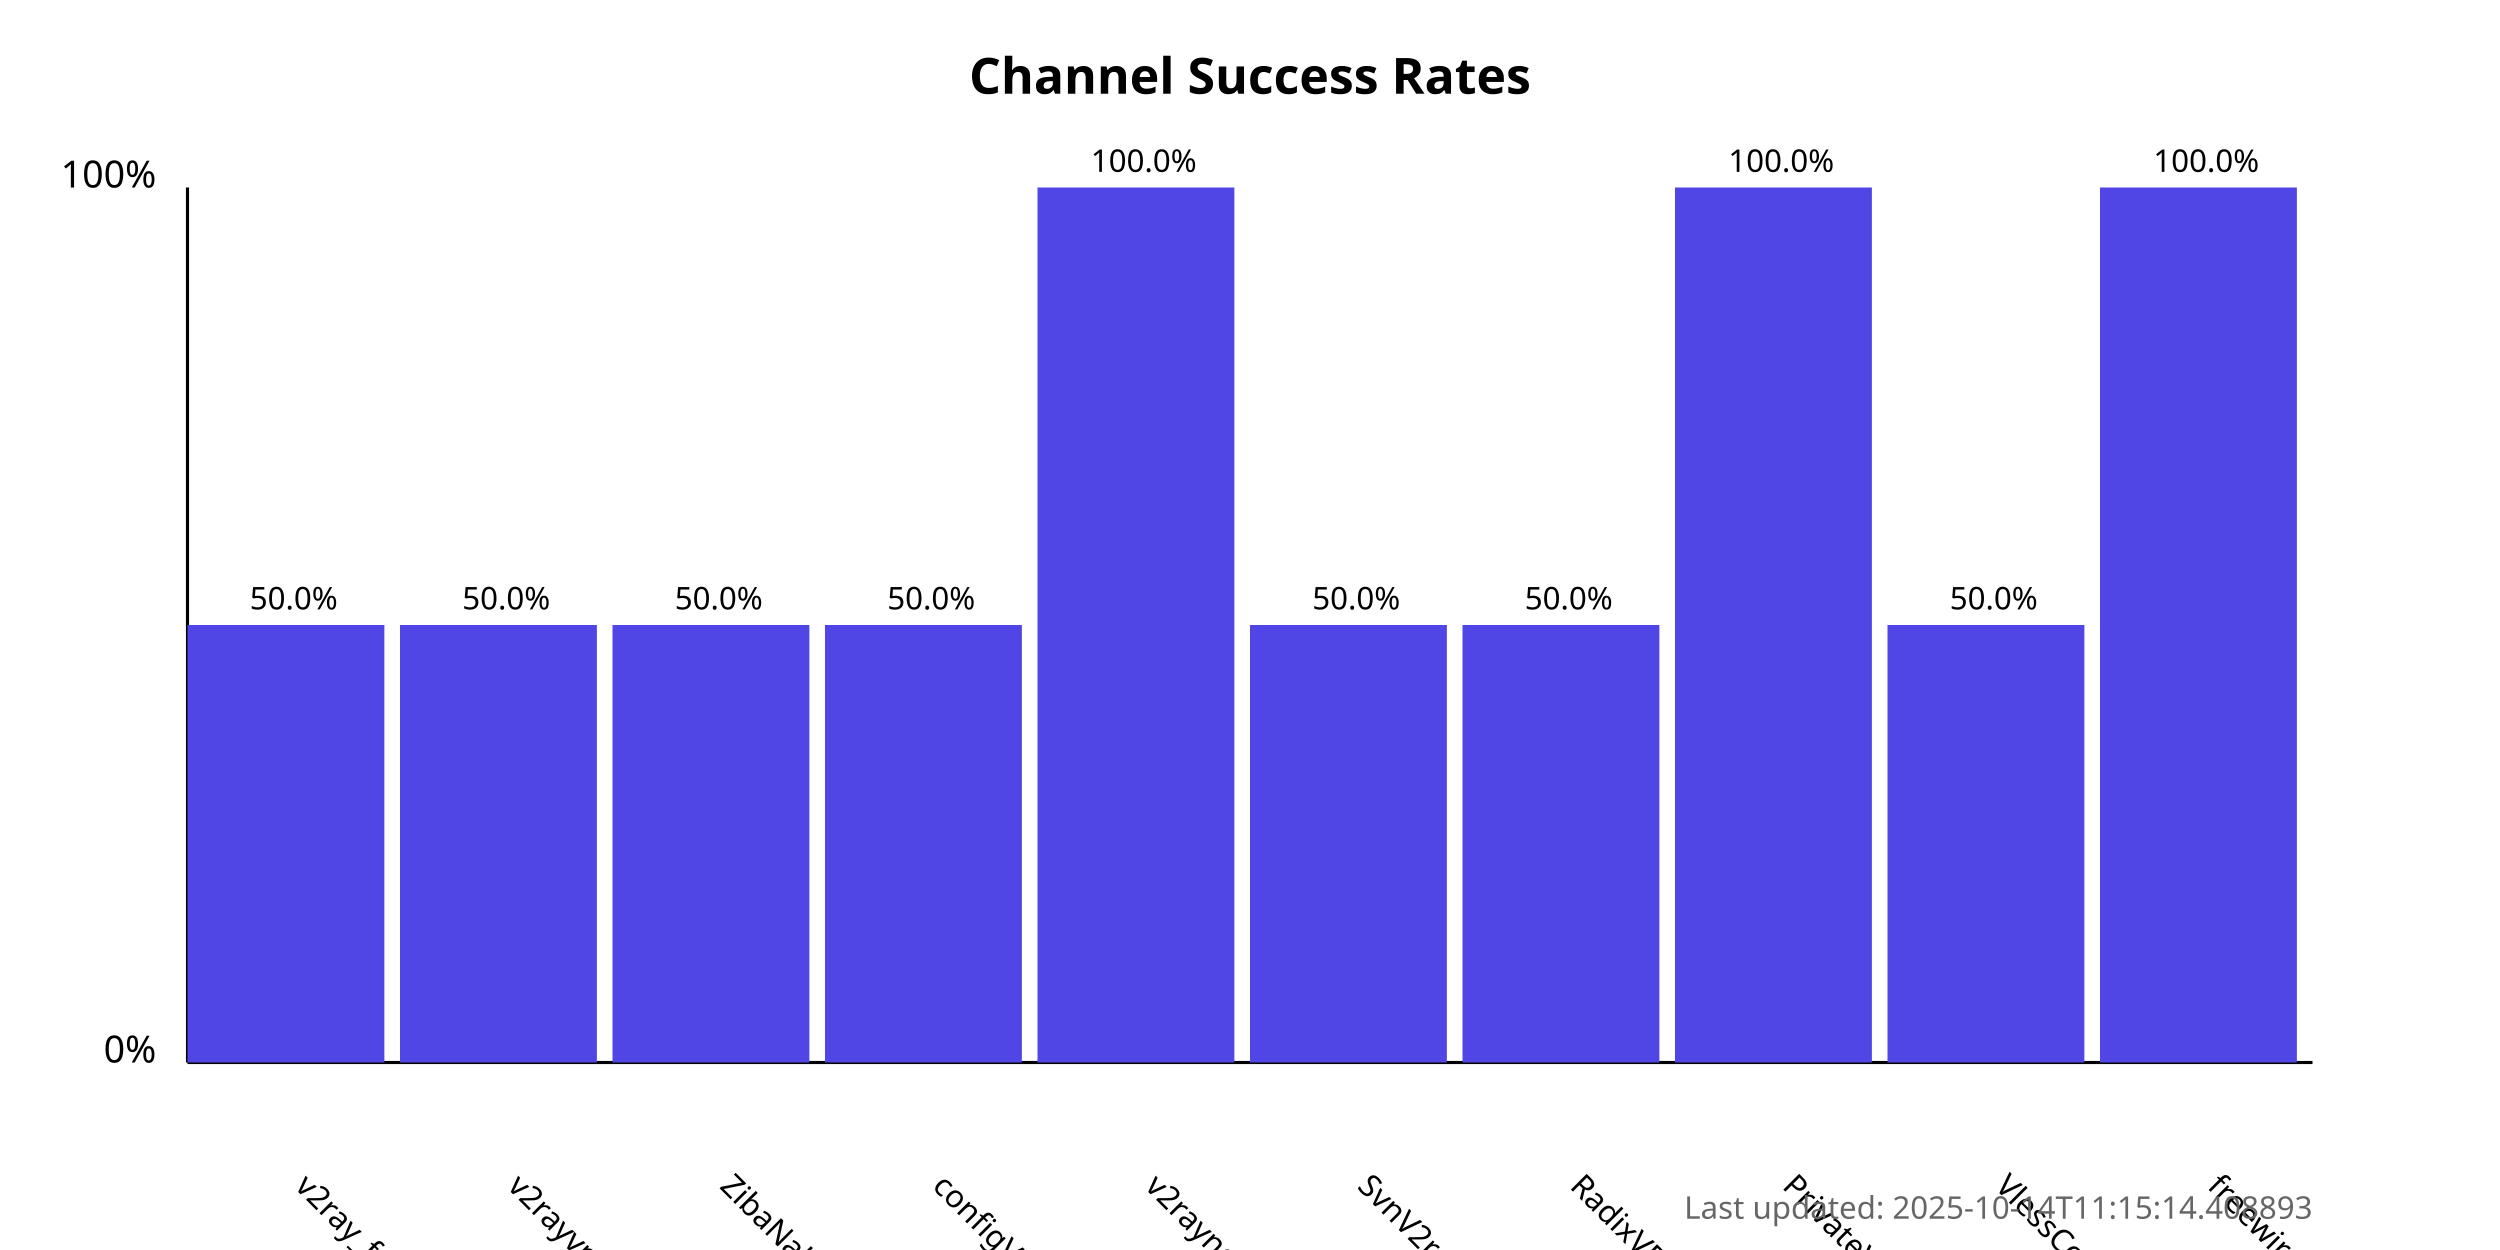
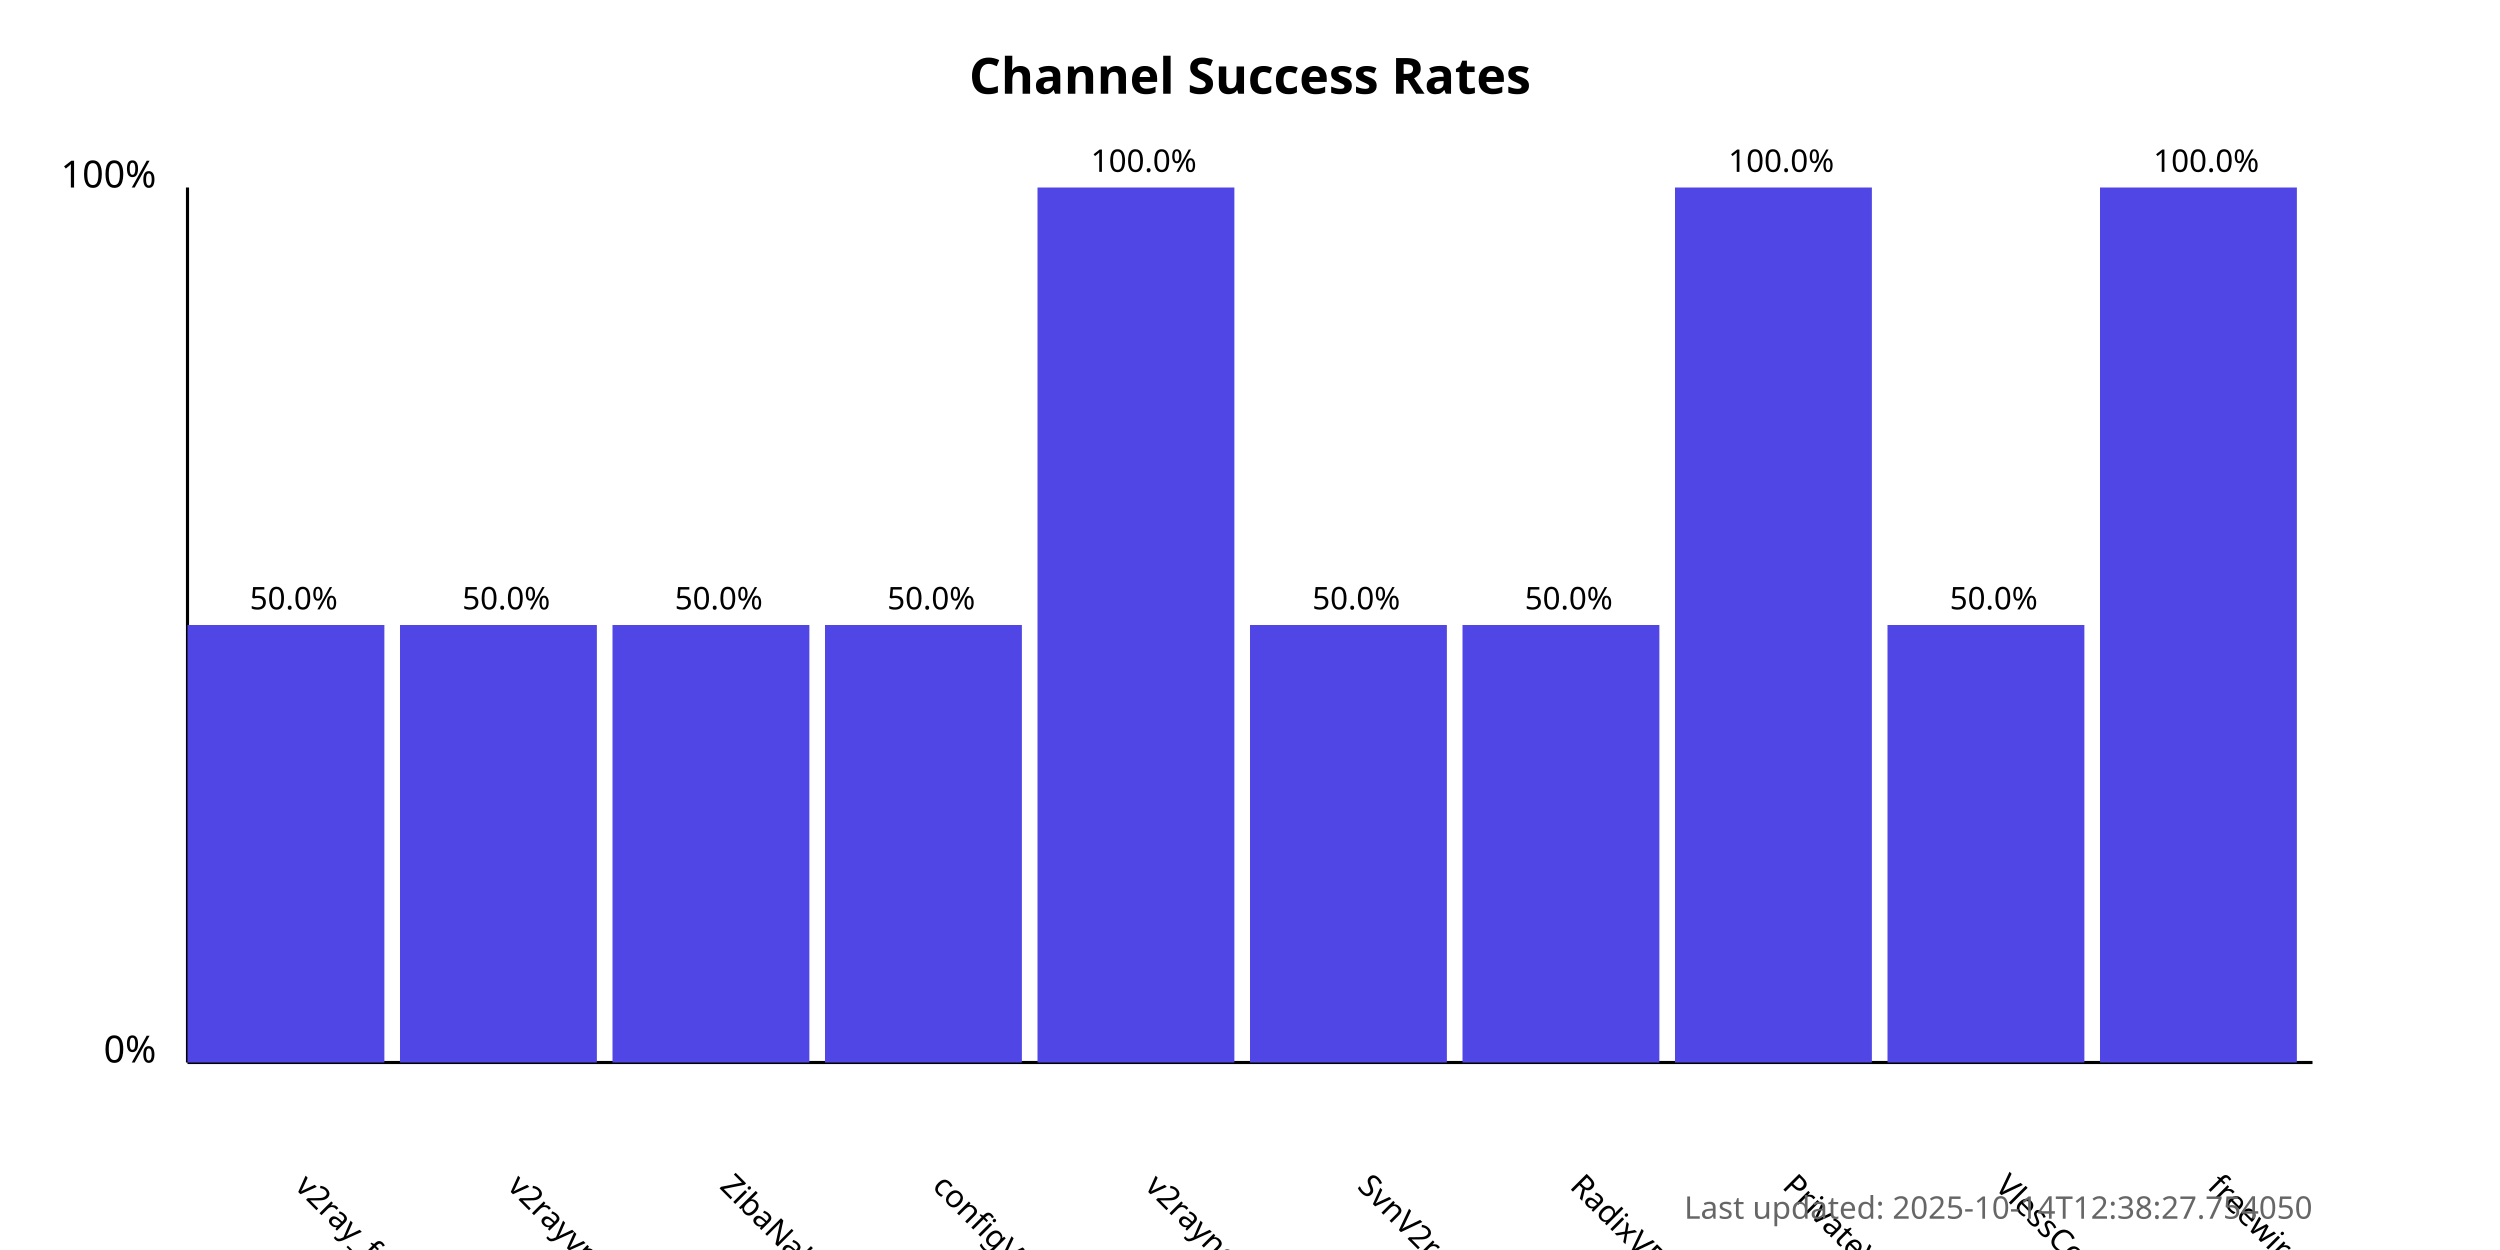
<svg xmlns="http://www.w3.org/2000/svg" width="800" height="400">
  <style>
            .chart-title { font: bold 16px sans-serif; }
            .axis-label { font: 12px sans-serif; }
            .tick-label { font: 10px sans-serif; }
            .bar { fill: #4f46e5; }
            .bar:hover { fill: #6366f1; }
            .timestamp { font: 10px sans-serif; fill: #666; }
        </style>
  <text x="400.0" y="30" text-anchor="middle" class="chart-title">
            Channel Success Rates
        </text>
  <line x1="60" y1="340" x2="60" y2="60" stroke="black" stroke-width="1" />
  <line x1="60" y1="340" x2="740" y2="340" stroke="black" stroke-width="1" />
  <text x="50" y="340" text-anchor="end" class="axis-label">0%</text>
  <text x="50" y="60" text-anchor="end" class="axis-label">100%</text>
  <g>
    <rect x="60" y="200.0" width="63.0" height="140.0" class="bar" />
    <text x="94.0" y="380" transform="rotate(45, 94.0, 380)" text-anchor="start" class="tick-label">
                v2ray_free_conf
            </text>
    <text x="94.0" y="195.0" text-anchor="middle" class="tick-label">
                50.0%
            </text>
  </g>
  <g>
    <rect x="128.0" y="200.0" width="63.0" height="140.0" class="bar" />
    <text x="162.0" y="380" transform="rotate(45, 162.0, 380)" text-anchor="start" class="tick-label">
                v2rayvpno
            </text>
    <text x="162.0" y="195.0" text-anchor="middle" class="tick-label">
                50.0%
            </text>
  </g>
  <g>
    <rect x="196.0" y="200.0" width="63.0" height="140.0" class="bar" />
    <text x="230.0" y="380" transform="rotate(45, 230.0, 380)" text-anchor="start" class="tick-label">
                ZibaNabz
            </text>
    <text x="230.0" y="195.0" text-anchor="middle" class="tick-label">
                50.0%
            </text>
  </g>
  <g>
    <rect x="264.0" y="200.0" width="63.0" height="140.0" class="bar" />
    <text x="298.0" y="380" transform="rotate(45, 298.0, 380)" text-anchor="start" class="tick-label">
                configV2rayForFree
            </text>
    <text x="298.0" y="195.0" text-anchor="middle" class="tick-label">
                50.0%
            </text>
  </g>
  <g>
    <rect x="332.0" y="60.0" width="63.0" height="280.0" class="bar" />
    <text x="366.0" y="380" transform="rotate(45, 366.0, 380)" text-anchor="start" class="tick-label">
                v2rayngvpn
            </text>
    <text x="366.0" y="55.0" text-anchor="middle" class="tick-label">
                100.0%
            </text>
  </g>
  <g>
    <rect x="400.0" y="200.0" width="63.0" height="140.0" class="bar" />
    <text x="434.0" y="380" transform="rotate(45, 434.0, 380)" text-anchor="start" class="tick-label">
                SvnV2ray
            </text>
    <text x="434.0" y="195.0" text-anchor="middle" class="tick-label">
                50.0%
            </text>
  </g>
  <g>
    <rect x="468.0" y="200.0" width="63.0" height="140.0" class="bar" />
    <text x="502.0" y="380" transform="rotate(45, 502.0, 380)" text-anchor="start" class="tick-label">
                RadixVPN
            </text>
    <text x="502.0" y="195.0" text-anchor="middle" class="tick-label">
                50.0%
            </text>
  </g>
  <g>
    <rect x="536.0" y="60.0" width="63.0" height="280.0" class="bar" />
    <text x="570.0" y="380" transform="rotate(45, 570.0, 380)" text-anchor="start" class="tick-label">
                PrivateVPNs
            </text>
    <text x="570.0" y="55.0" text-anchor="middle" class="tick-label">
                100.0%
            </text>
  </g>
  <g>
    <rect x="604.0" y="200.0" width="63.0" height="140.0" class="bar" />
    <text x="638.0" y="380" transform="rotate(45, 638.0, 380)" text-anchor="start" class="tick-label">
                VlessConfig
            </text>
    <text x="638.0" y="195.0" text-anchor="middle" class="tick-label">
                50.0%
            </text>
  </g>
  <g>
    <rect x="672.0" y="60.0" width="63.0" height="280.0" class="bar" />
    <text x="706.0" y="380" transform="rotate(45, 706.0, 380)" text-anchor="start" class="tick-label">
                freewireguard
            </text>
    <text x="706.0" y="55.0" text-anchor="middle" class="tick-label">
                100.0%
            </text>
  </g>
  <text x="740" y="390" text-anchor="end" class="timestamp">
-             Last updated: 2025-10-14T11:15:14.408893
+             Last updated: 2025-10-14T12:38:27.754050
        </text>
</svg>
